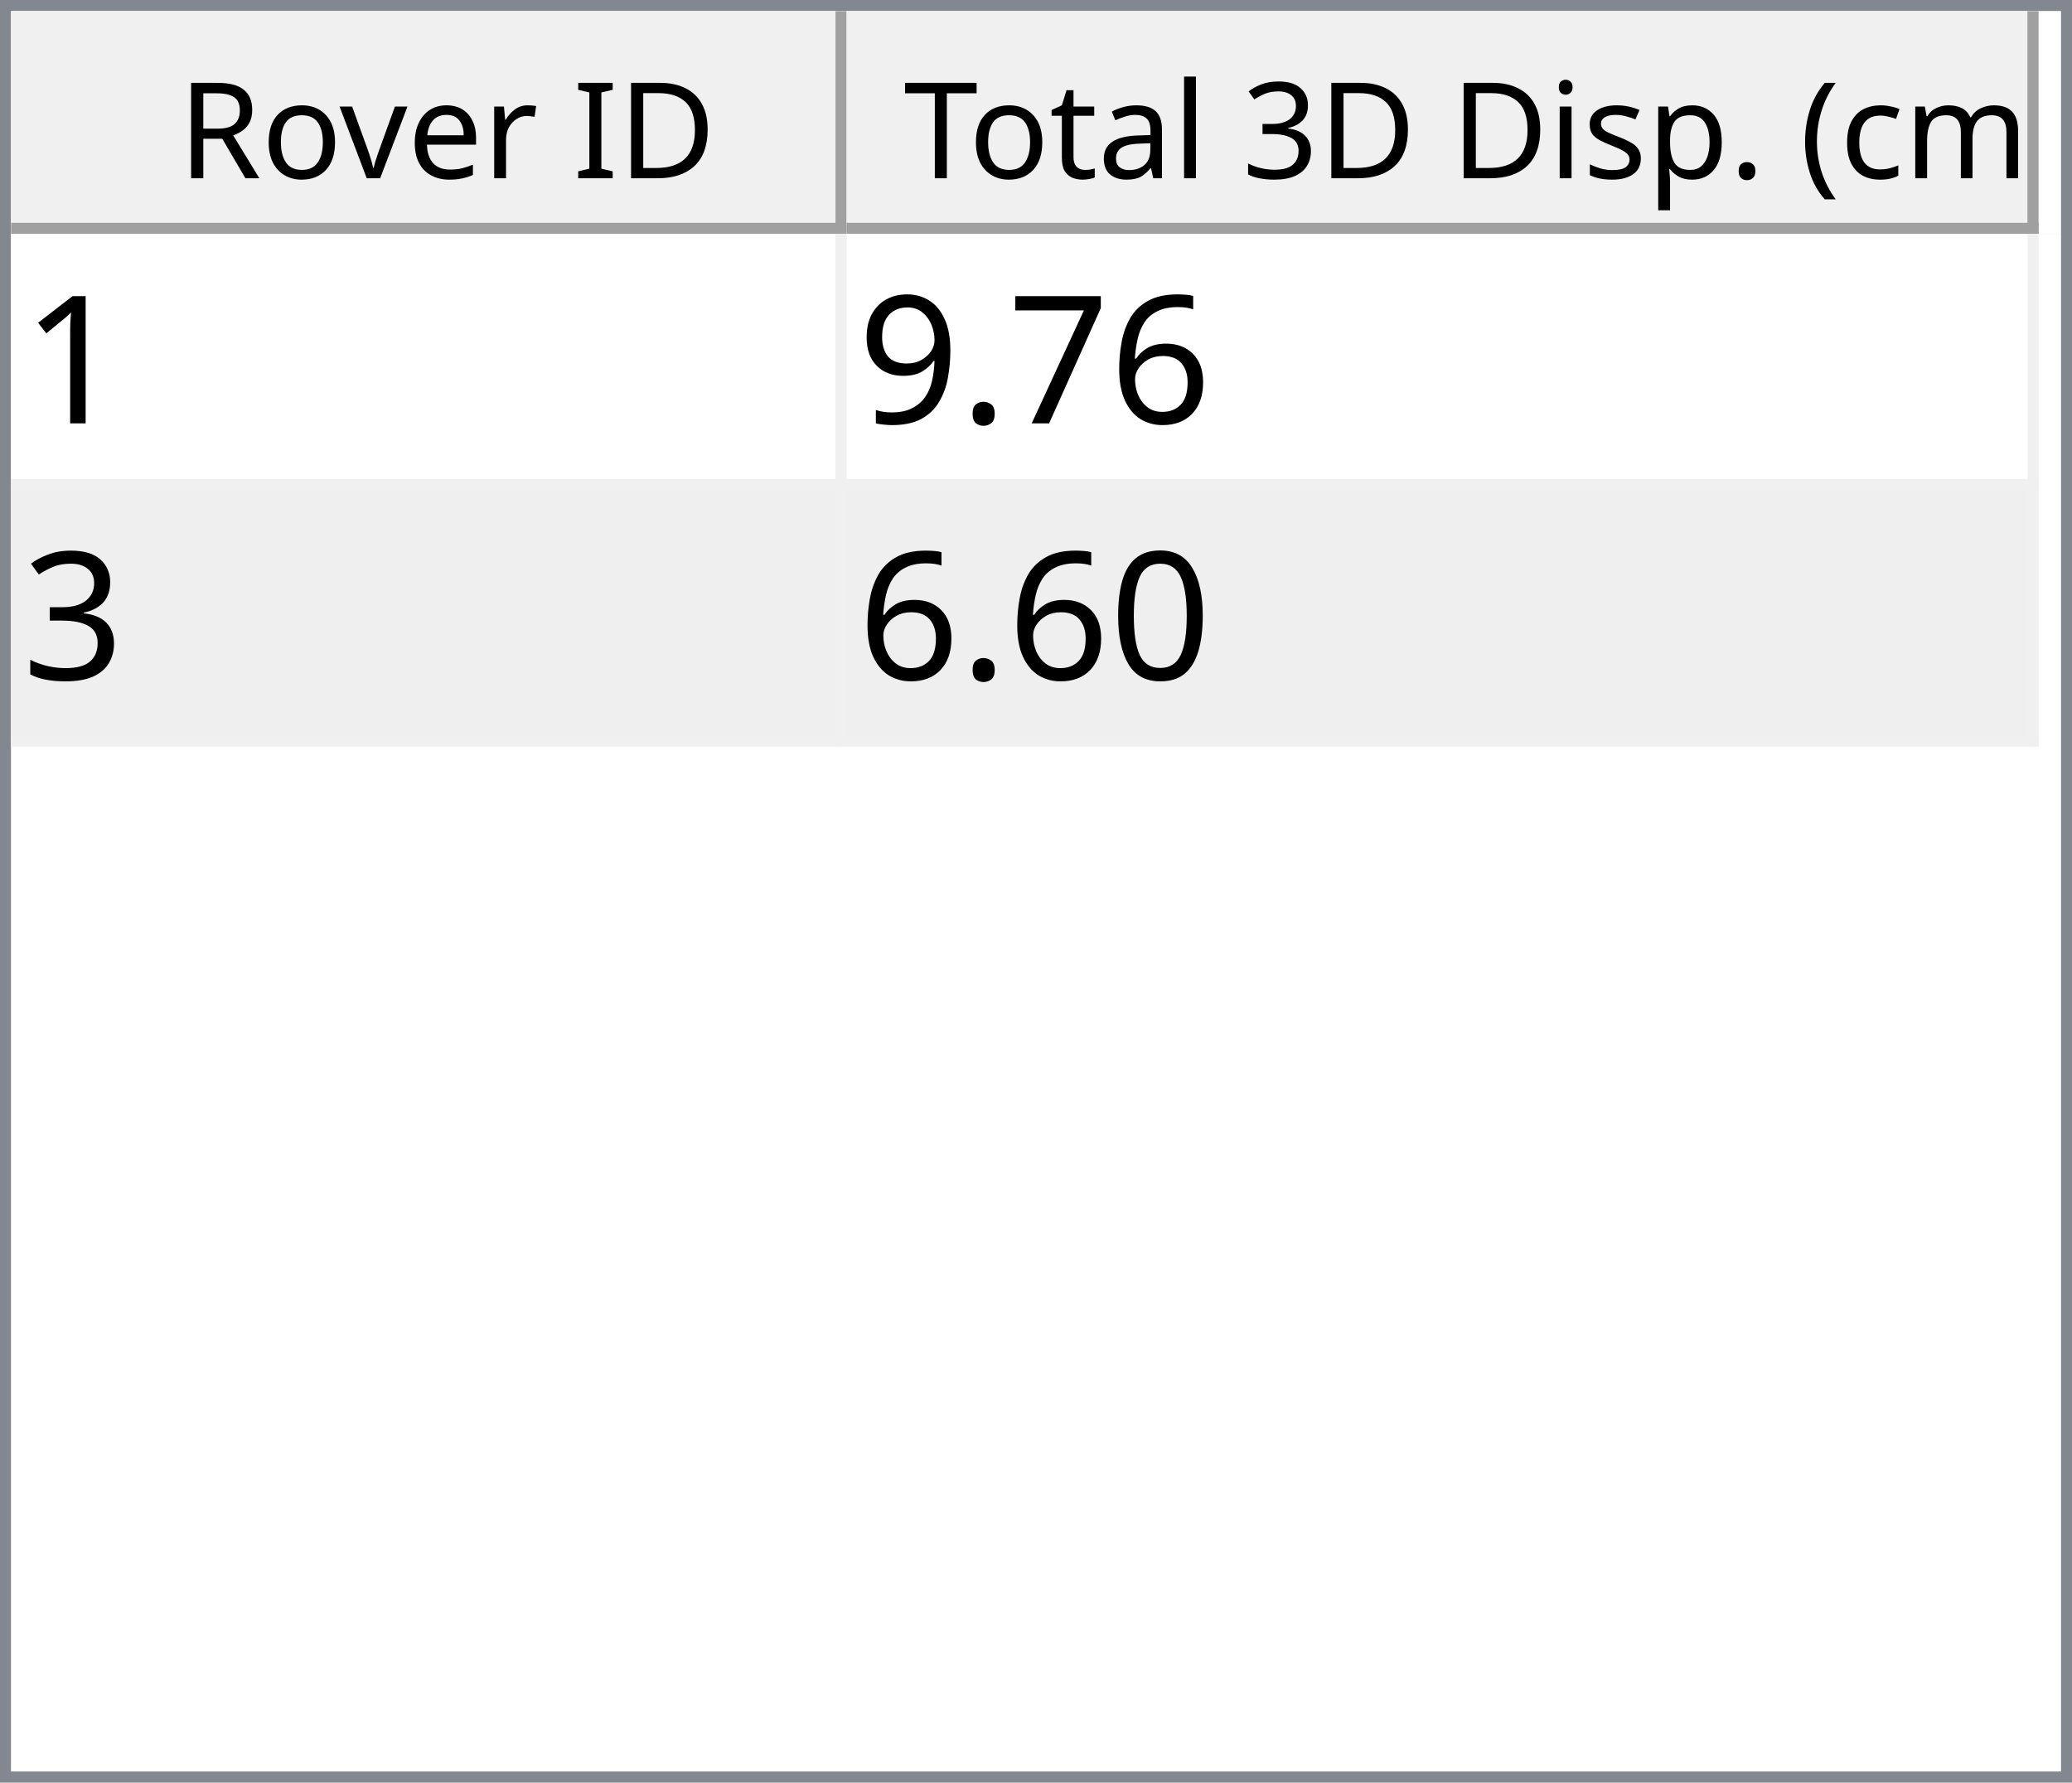
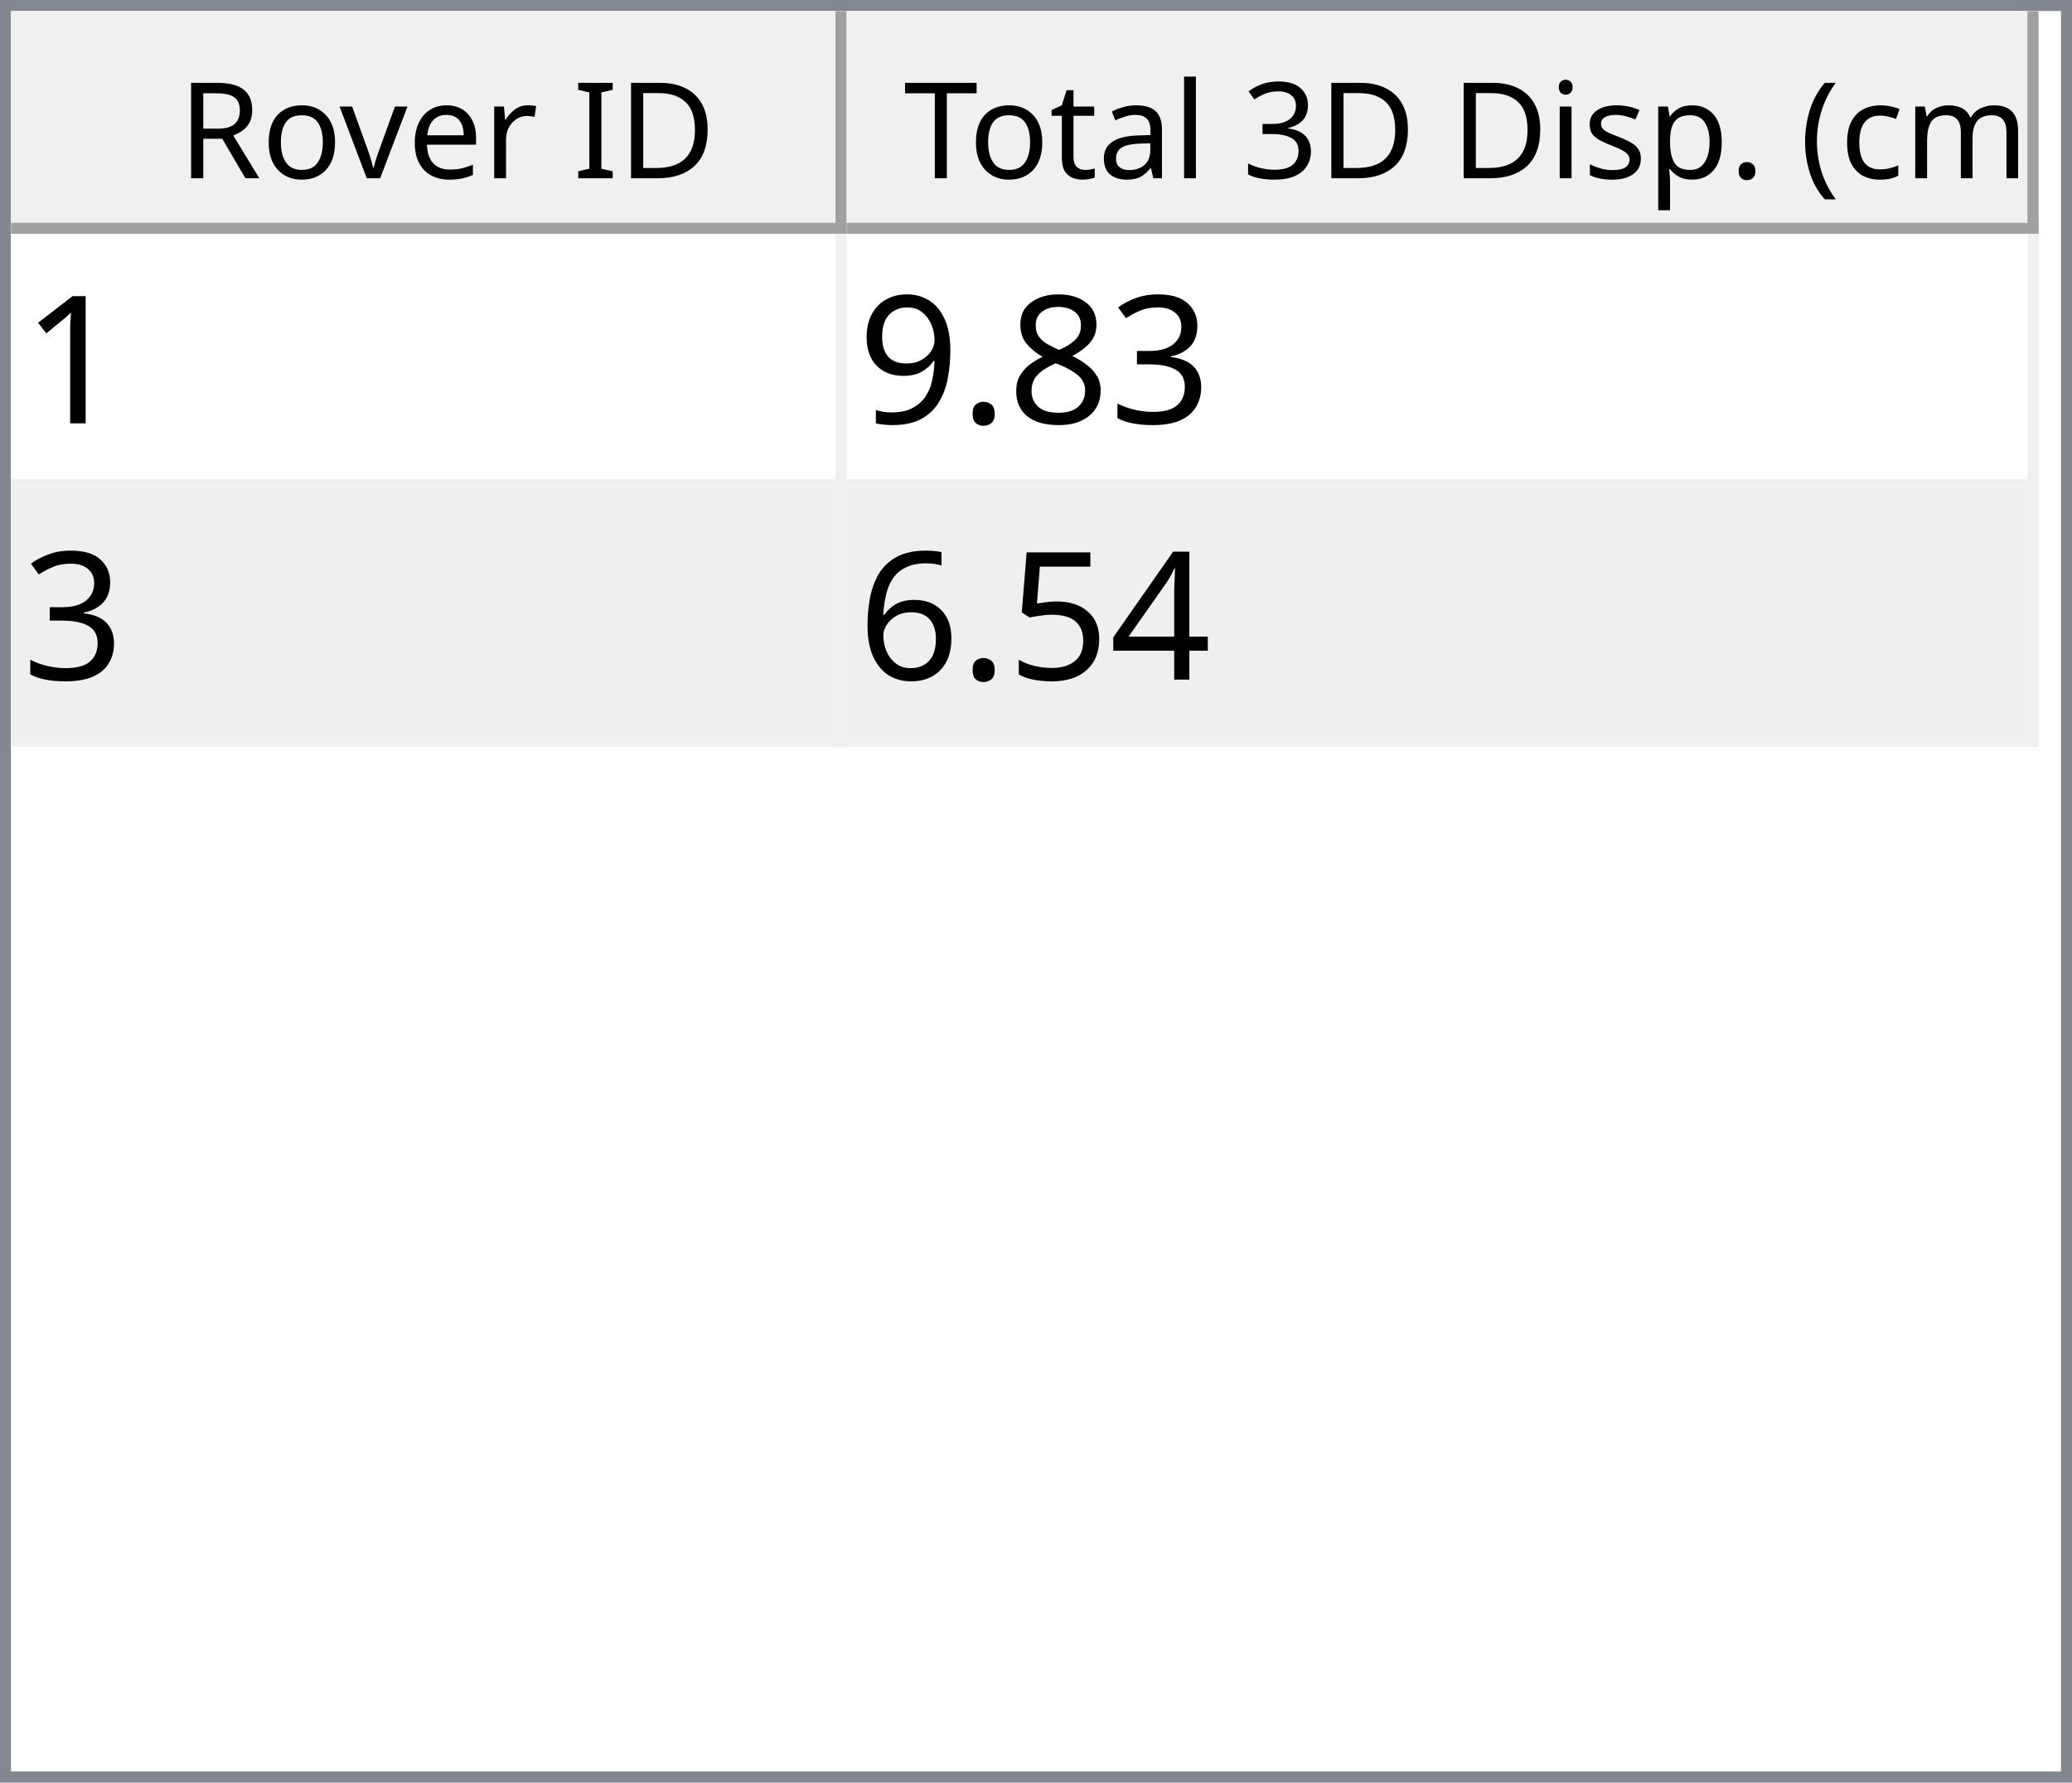
<svg xmlns="http://www.w3.org/2000/svg" style="fill-opacity:1; color-rendering:auto; color-interpolation:auto; text-rendering:auto; stroke:black; stroke-linecap:square; stroke-miterlimit:10; shape-rendering:auto; stroke-opacity:1; fill:black; stroke-dasharray:none; font-weight:normal; stroke-width:1; font-family:'Dialog'; font-style:normal; stroke-linejoin:miter; font-size:12px; stroke-dashoffset:0; image-rendering:auto;" width="186" height="160">
  <defs id="genericDefs" />
  <g>
    <defs id="defs1">
      <clipPath clipPathUnits="userSpaceOnUse" id="clipPath1">
        <path d="M0 0 L186 0 L186 160 L0 160 L0 0 Z" />
      </clipPath>
      <clipPath clipPathUnits="userSpaceOnUse" id="clipPath2">
        <path d="M0 0 L0 160 L186 160 L186 0 Z" />
      </clipPath>
      <clipPath clipPathUnits="userSpaceOnUse" id="clipPath3">
        <path d="M0 0 L0 20 L184 20 L184 0 Z" />
      </clipPath>
      <clipPath clipPathUnits="userSpaceOnUse" id="clipPath4">
        <path d="M0 0 L0 20 L75 20 L75 0 Z" />
      </clipPath>
      <clipPath clipPathUnits="userSpaceOnUse" id="clipPath5">
        <path d="M1 1 L1 19 L74 19 L74 1 Z" />
      </clipPath>
      <clipPath clipPathUnits="userSpaceOnUse" id="clipPath6">
        <path d="M0 0 L0 18 L73 18 L73 0 Z" />
      </clipPath>
      <clipPath clipPathUnits="userSpaceOnUse" id="clipPath7">
        <path d="M-0.5 -0.5 L-0.5 19.5 L74.5 19.5 L74.5 -0.5 Z" />
      </clipPath>
      <clipPath clipPathUnits="userSpaceOnUse" id="clipPath8">
        <path d="M0 0 L0 20 L107 20 L107 0 Z" />
      </clipPath>
      <clipPath clipPathUnits="userSpaceOnUse" id="clipPath9">
        <path d="M1 1 L1 19 L106 19 L106 1 Z" />
      </clipPath>
      <clipPath clipPathUnits="userSpaceOnUse" id="clipPath10">
        <path d="M0 0 L0 18 L105 18 L105 0 Z" />
      </clipPath>
      <clipPath clipPathUnits="userSpaceOnUse" id="clipPath11">
        <path d="M-0.5 -0.5 L-0.5 19.5 L106.5 19.5 L106.5 -0.5 Z" />
      </clipPath>
      <clipPath clipPathUnits="userSpaceOnUse" id="clipPath12">
        <path d="M0 0 L0 138 L184 138 L184 0 Z" />
      </clipPath>
      <clipPath clipPathUnits="userSpaceOnUse" id="clipPath13">
        <path d="M0 0 L0 46 L182 46 L182 0 Z" />
      </clipPath>
      <clipPath clipPathUnits="userSpaceOnUse" id="clipPath14">
        <path d="M-0.5 -0.5 L-0.5 45.5 L181.5 45.5 L181.5 -0.5 Z" />
      </clipPath>
      <clipPath clipPathUnits="userSpaceOnUse" id="clipPath15">
        <path d="M0 0 L0 22 L74 22 L74 0 Z" />
      </clipPath>
      <clipPath clipPathUnits="userSpaceOnUse" id="clipPath16">
        <path d="M0 0 L0 22 L106 22 L106 0 Z" />
      </clipPath>
      <font horiz-adv-x="64.551" id="font1">
        <font-face ascent="107.91" descent="25.098" units-per-em="100" style="font-style:normal; font-family:Segoe UI; font-weight:normal;" />
        <missing-glyph horiz-adv-x="64.551" d="M8.109 0 L8.109 68.266 L56.453 68.266 L56.453 0 L8.109 0 ZM15.328 7.234 L49.219 7.234 L49.219 61.031 L15.328 61.031 L15.328 7.234 Z" />
        <glyph unicode="D" horiz-adv-x="70.117" d="M9.188 0 L9.188 70.016 L28.516 70.016 Q65.531 70.016 65.531 35.891 Q65.531 19.672 55.25 9.836 Q44.969 0 27.734 0 L9.188 0 ZM17.391 62.594 L17.391 7.422 L27.828 7.422 Q41.609 7.422 49.273 14.797 Q56.938 22.172 56.938 35.688 Q56.938 62.594 28.328 62.594 L17.391 62.594 Z" />
        <glyph unicode="I" horiz-adv-x="26.611" d="M17.391 0 L9.188 0 L9.188 70.016 L17.391 70.016 L17.391 0 Z" />
        <glyph unicode=" " horiz-adv-x="27.393" d="" />
        <glyph unicode="r" horiz-adv-x="34.766" d="M34.188 41.891 Q32.078 43.5 28.125 43.5 Q23 43.5 19.555 38.672 Q16.109 33.844 16.109 25.484 L16.109 0 L8.109 0 L8.109 50 L16.109 50 L16.109 39.703 L16.312 39.703 Q18.016 44.969 21.531 47.922 Q25.047 50.875 29.391 50.875 Q32.516 50.875 34.188 50.203 L34.188 41.891 Z" />
        <glyph unicode="e" horiz-adv-x="52.295" d="M48.297 23 L12.984 23 Q13.188 14.656 17.484 10.109 Q21.781 5.562 29.297 5.562 Q37.75 5.562 44.828 11.141 L44.828 3.609 Q38.234 -1.172 27.391 -1.172 Q16.797 -1.172 10.742 5.641 Q4.688 12.453 4.688 24.812 Q4.688 36.469 11.305 43.82 Q17.922 51.172 27.734 51.172 Q37.547 51.172 42.922 44.828 Q48.297 38.484 48.297 27.203 L48.297 23 ZM40.094 29.781 Q40.047 36.719 36.75 40.578 Q33.453 44.438 27.594 44.438 Q21.922 44.438 17.969 40.383 Q14.016 36.328 13.094 29.781 L40.094 29.781 Z" />
        <glyph unicode="v" horiz-adv-x="47.9" d="M47.406 50 L27.484 0 L19.625 0 L0.688 50 L9.469 50 L22.172 13.672 Q23.578 9.672 23.922 6.688 L24.125 6.688 Q24.609 10.453 25.688 13.484 L38.969 50 L47.406 50 Z" />
        <glyph unicode="o" horiz-adv-x="58.594" d="M29 -1.172 Q17.922 -1.172 11.305 5.836 Q4.688 12.844 4.688 24.422 Q4.688 37.016 11.57 44.094 Q18.453 51.172 30.172 51.172 Q41.359 51.172 47.633 44.289 Q53.906 37.406 53.906 25.203 Q53.906 13.234 47.141 6.031 Q40.375 -1.172 29 -1.172 ZM29.594 44.438 Q21.875 44.438 17.383 39.188 Q12.891 33.938 12.891 24.703 Q12.891 15.828 17.43 10.695 Q21.969 5.562 29.594 5.562 Q37.359 5.562 41.531 10.594 Q45.703 15.625 45.703 24.906 Q45.703 34.281 41.531 39.359 Q37.359 44.438 29.594 44.438 Z" />
        <glyph unicode="R" horiz-adv-x="59.814" d="M59.375 0 L49.609 0 L37.891 19.625 Q36.281 22.359 34.766 24.289 Q33.25 26.219 31.664 27.438 Q30.078 28.656 28.25 29.219 Q26.422 29.781 24.125 29.781 L17.391 29.781 L17.391 0 L9.188 0 L9.188 70.016 L30.078 70.016 Q34.672 70.016 38.555 68.867 Q42.438 67.719 45.289 65.375 Q48.141 63.031 49.758 59.547 Q51.375 56.062 51.375 51.375 Q51.375 47.703 50.273 44.656 Q49.172 41.609 47.148 39.211 Q45.125 36.812 42.266 35.133 Q39.406 33.453 35.844 32.516 L35.844 32.328 Q37.594 31.547 38.891 30.547 Q40.188 29.547 41.359 28.18 Q42.531 26.812 43.68 25.078 Q44.828 23.344 46.234 21.047 L59.375 0 ZM17.391 62.594 L17.391 37.203 L28.516 37.203 Q31.594 37.203 34.203 38.133 Q36.812 39.062 38.719 40.797 Q40.625 42.531 41.703 45.047 Q42.781 47.562 42.781 50.688 Q42.781 56.297 39.141 59.445 Q35.5 62.594 28.609 62.594 L17.391 62.594 Z" />
        <glyph unicode=")" horiz-adv-x="30.176" d="M8.297 -15.922 L1.172 -15.922 Q16.406 2.344 16.406 26.812 Q16.406 51.469 1.078 70.016 L8.297 70.016 Q23.531 52.156 23.531 26.703 Q23.531 1.375 8.297 -15.922 Z" />
        <glyph unicode="m" horiz-adv-x="86.133" d="M79.109 0 L71.094 0 L71.094 28.719 Q71.094 37.016 68.531 40.727 Q65.969 44.438 59.906 44.438 Q54.781 44.438 51.195 39.75 Q47.609 35.062 47.609 28.516 L47.609 0 L39.594 0 L39.594 29.688 Q39.594 44.438 28.219 44.438 Q22.953 44.438 19.531 40.016 Q16.109 35.594 16.109 28.516 L16.109 0 L8.109 0 L8.109 50 L16.109 50 L16.109 42.094 L16.312 42.094 Q21.625 51.172 31.844 51.172 Q36.969 51.172 40.773 48.312 Q44.578 45.453 46 40.828 Q51.562 51.172 62.594 51.172 Q79.109 51.172 79.109 30.812 L79.109 0 Z" />
        <glyph unicode="c" horiz-adv-x="46.191" d="M42.188 2.297 Q36.422 -1.172 28.516 -1.172 Q17.828 -1.172 11.258 5.789 Q4.688 12.75 4.688 23.828 Q4.688 36.188 11.766 43.68 Q18.844 51.172 30.672 51.172 Q37.25 51.172 42.281 48.734 L42.281 40.531 Q36.719 44.438 30.375 44.438 Q22.703 44.438 17.797 38.945 Q12.891 33.453 12.891 24.516 Q12.891 15.719 17.508 10.641 Q22.125 5.562 29.891 5.562 Q36.422 5.562 42.188 9.906 L42.188 2.297 Z" />
        <glyph unicode="(" horiz-adv-x="30.176" d="M29.109 -15.922 L21.969 -15.922 Q6.844 1.375 6.844 26.703 Q6.844 52.156 21.969 70.016 L29.203 70.016 Q13.875 51.469 13.875 26.812 Q13.875 2.344 29.109 -15.922 Z" />
        <glyph unicode="." horiz-adv-x="21.68" d="M10.891 -1.078 Q8.641 -1.078 7.055 0.539 Q5.469 2.156 5.469 4.391 Q5.469 6.641 7.055 8.273 Q8.641 9.906 10.891 9.906 Q13.188 9.906 14.797 8.273 Q16.406 6.641 16.406 4.391 Q16.406 2.156 14.797 0.539 Q13.188 -1.078 10.891 -1.078 Z" />
        <glyph unicode="p" horiz-adv-x="58.789" d="M16.312 7.234 L16.109 7.234 L16.109 -23 L8.109 -23 L8.109 50 L16.109 50 L16.109 41.219 L16.312 41.219 Q22.219 51.172 33.594 51.172 Q43.266 51.172 48.688 44.461 Q54.109 37.75 54.109 26.469 Q54.109 13.922 48 6.375 Q41.891 -1.172 31.297 -1.172 Q21.578 -1.172 16.312 7.234 ZM16.109 27.391 L16.109 20.406 Q16.109 14.203 20.141 9.883 Q24.172 5.562 30.375 5.562 Q37.641 5.562 41.773 11.133 Q45.906 16.703 45.906 26.609 Q45.906 34.969 42.047 39.703 Q38.188 44.438 31.594 44.438 Q24.609 44.438 20.359 39.578 Q16.109 34.719 16.109 27.391 Z" />
        <glyph unicode="s" horiz-adv-x="42.432" d="M5.078 1.812 L5.078 10.406 Q11.625 5.562 19.484 5.562 Q30.031 5.562 30.031 12.594 Q30.031 14.594 29.125 15.992 Q28.219 17.391 26.68 18.461 Q25.141 19.531 23.07 20.383 Q21 21.234 18.609 22.172 Q15.281 23.484 12.766 24.828 Q10.25 26.172 8.57 27.859 Q6.891 29.547 6.031 31.695 Q5.172 33.844 5.172 36.719 Q5.172 40.234 6.789 42.945 Q8.406 45.656 11.086 47.484 Q13.766 49.312 17.211 50.242 Q20.656 51.172 24.312 51.172 Q30.812 51.172 35.938 48.922 L35.938 40.828 Q30.422 44.438 23.25 44.438 Q21 44.438 19.195 43.922 Q17.391 43.406 16.094 42.477 Q14.797 41.547 14.086 40.258 Q13.375 38.969 13.375 37.406 Q13.375 35.453 14.086 34.133 Q14.797 32.812 16.164 31.789 Q17.531 30.766 19.484 29.938 Q21.438 29.109 23.922 28.125 Q27.25 26.859 29.883 25.516 Q32.516 24.172 34.375 22.484 Q36.234 20.797 37.234 18.602 Q38.234 16.406 38.234 13.375 Q38.234 9.672 36.602 6.938 Q34.969 4.203 32.234 2.398 Q29.5 0.594 25.93 -0.289 Q22.359 -1.172 18.453 -1.172 Q10.75 -1.172 5.078 1.812 Z" />
        <glyph unicode="i" horiz-adv-x="24.219" d="M12.203 62.703 Q10.062 62.703 8.547 64.164 Q7.031 65.625 7.031 67.875 Q7.031 70.125 8.547 71.609 Q10.062 73.094 12.203 73.094 Q14.406 73.094 15.945 71.609 Q17.484 70.125 17.484 67.875 Q17.484 65.719 15.945 64.211 Q14.406 62.703 12.203 62.703 ZM16.109 0 L8.109 0 L8.109 50 L16.109 50 L16.109 0 Z" />
        <glyph unicode="3" horiz-adv-x="53.906" d="M46.531 19.828 Q46.531 15.094 44.75 11.211 Q42.969 7.328 39.719 4.57 Q36.469 1.812 31.93 0.297 Q27.391 -1.219 21.922 -1.219 Q11.922 -1.219 6 2.594 L6 11.188 Q13.094 5.609 22.219 5.609 Q25.875 5.609 28.828 6.539 Q31.781 7.469 33.906 9.227 Q36.031 10.984 37.18 13.477 Q38.328 15.969 38.328 19.094 Q38.328 32.812 18.797 32.812 L12.984 32.812 L12.984 39.594 L18.5 39.594 Q35.797 39.594 35.797 52.484 Q35.797 64.406 22.609 64.406 Q15.188 64.406 8.688 59.422 L8.688 67.188 Q15.375 71.188 24.609 71.188 Q29 71.188 32.57 69.969 Q36.141 68.75 38.68 66.555 Q41.219 64.359 42.609 61.281 Q44 58.203 44 54.5 Q44 40.672 30.031 36.719 L30.031 36.531 Q33.594 36.141 36.625 34.797 Q39.656 33.453 41.852 31.305 Q44.047 29.156 45.289 26.25 Q46.531 23.344 46.531 19.828 Z" />
        <glyph unicode="l" horiz-adv-x="24.219" d="M16.109 0 L8.109 0 L8.109 74.031 L16.109 74.031 L16.109 0 Z" />
        <glyph unicode="a" horiz-adv-x="50.879" d="M43.891 0 L35.891 0 L35.891 7.812 L35.688 7.812 Q30.469 -1.172 20.312 -1.172 Q12.844 -1.172 8.617 2.781 Q4.391 6.734 4.391 13.281 Q4.391 27.297 20.906 29.594 L35.891 31.688 Q35.891 44.438 25.594 44.438 Q16.547 44.438 9.281 38.281 L9.281 46.484 Q16.656 51.172 26.266 51.172 Q43.891 51.172 43.891 32.516 L43.891 0 ZM35.891 25.297 L23.828 23.641 Q18.266 22.859 15.43 20.875 Q12.594 18.891 12.594 13.875 Q12.594 10.203 15.211 7.883 Q17.828 5.562 22.172 5.562 Q28.125 5.562 32.008 9.742 Q35.891 13.922 35.891 20.312 L35.891 25.297 Z" />
        <glyph unicode="t" horiz-adv-x="33.887" d="M31.297 0.484 Q28.469 -1.078 23.828 -1.078 Q10.688 -1.078 10.688 13.578 L10.688 43.172 L2.094 43.172 L2.094 50 L10.688 50 L10.688 62.203 L18.703 64.797 L18.703 50 L31.297 50 L31.297 43.172 L18.703 43.172 L18.703 14.984 Q18.703 9.969 20.414 7.82 Q22.125 5.672 26.078 5.672 Q29.109 5.672 31.297 7.328 L31.297 0.484 Z" />
        <glyph unicode="T" horiz-adv-x="52.393" d="M50.594 62.594 L30.375 62.594 L30.375 0 L22.172 0 L22.172 62.594 L2 62.594 L2 70.016 L50.594 70.016 L50.594 62.594 Z" />
      </font>
      <font horiz-adv-x="75.0" id="font2">
        <font-face ascent="100.537" descent="21.973" units-per-em="100" style="font-style:normal; font-family:sans-serif; font-weight:normal;" />
        <missing-glyph horiz-adv-x="75.0" d="M12.5 0 L12.5 62.5 L62.5 62.5 L62.5 0 L12.5 0 ZM14.062 1.562 L60.938 1.562 L60.938 60.938 L14.062 60.938 L14.062 1.562 Z" />
        <glyph unicode="1" horiz-adv-x="55.615" d="M37.25 0 L28.469 0 L28.469 56 Q25.297 52.984 20.141 49.953 Q14.984 46.922 10.891 45.406 L10.891 53.906 Q18.266 57.375 23.781 62.305 Q29.297 67.234 31.594 71.875 L37.25 71.875 L37.25 0 Z" />
-         <glyph unicode="6" horiz-adv-x="55.615" d="M49.75 54.047 L41.016 53.375 Q39.844 58.547 37.703 60.891 Q34.125 64.656 28.906 64.656 Q24.703 64.656 21.531 62.312 Q17.391 59.281 14.992 53.469 Q12.594 47.656 12.5 36.922 Q15.672 41.75 20.266 44.094 Q24.859 46.438 29.891 46.438 Q38.672 46.438 44.852 39.969 Q51.031 33.5 51.031 23.25 Q51.031 16.5 48.125 10.719 Q45.219 4.938 40.141 1.859 Q35.062 -1.219 28.609 -1.219 Q17.625 -1.219 10.695 6.859 Q3.766 14.938 3.766 33.5 Q3.766 54.25 11.422 63.672 Q18.109 71.875 29.438 71.875 Q37.891 71.875 43.289 67.141 Q48.688 62.406 49.75 54.047 ZM13.875 23.188 Q13.875 18.656 15.797 14.508 Q17.719 10.359 21.188 8.18 Q24.656 6 28.469 6 Q34.031 6 38.039 10.492 Q42.047 14.984 42.047 22.703 Q42.047 30.125 38.086 34.398 Q34.125 38.672 28.125 38.672 Q22.172 38.672 18.023 34.398 Q13.875 30.125 13.875 23.188 Z" />
-         <glyph unicode="7" horiz-adv-x="55.615" d="M4.734 62.203 L4.734 70.656 L51.078 70.656 L51.078 63.812 Q44.234 56.547 37.523 44.484 Q30.812 32.422 27.156 19.672 Q24.516 10.688 23.781 0 L14.75 0 Q14.891 8.453 18.062 20.414 Q21.234 32.375 27.172 43.484 Q33.109 54.594 39.797 62.203 L4.734 62.203 Z" />
+         <glyph unicode="3" horiz-adv-x="55.615" d="M4.203 18.891 L12.984 20.062 Q14.5 12.594 18.141 9.297 Q21.781 6 27 6 Q33.203 6 37.477 10.297 Q41.75 14.594 41.75 20.953 Q41.75 27 37.797 30.93 Q33.844 34.859 27.734 34.859 Q25.25 34.859 21.531 33.891 L22.516 41.609 Q23.391 41.5 23.922 41.5 Q29.547 41.5 34.039 44.43 Q38.531 47.359 38.531 53.469 Q38.531 58.297 35.258 61.477 Q31.984 64.656 26.812 64.656 Q21.688 64.656 18.266 61.43 Q14.844 58.203 13.875 51.766 L5.078 53.328 Q6.688 62.156 12.398 67.016 Q18.109 71.875 26.609 71.875 Q32.469 71.875 37.398 69.359 Q42.328 66.844 44.945 62.5 Q47.562 58.156 47.562 53.266 Q47.562 48.641 45.07 44.828 Q42.578 41.016 37.703 38.766 Q44.047 37.312 47.562 32.695 Q51.078 28.078 51.078 21.141 Q51.078 11.766 44.242 5.25 Q37.406 -1.266 26.953 -1.266 Q17.531 -1.266 11.305 4.352 Q5.078 9.969 4.203 18.891 Z" />
+         <glyph unicode="8" horiz-adv-x="55.615" d="M17.672 38.812 Q12.203 40.828 9.57 44.539 Q6.938 48.25 6.938 53.422 Q6.938 61.234 12.555 66.555 Q18.172 71.875 27.484 71.875 Q36.859 71.875 42.578 66.43 Q48.297 60.984 48.297 53.172 Q48.297 48.188 45.68 44.508 Q43.062 40.828 37.75 38.812 Q44.344 36.672 47.781 31.883 Q51.219 27.094 51.219 20.453 Q51.219 11.281 44.727 5.031 Q38.234 -1.219 27.641 -1.219 Q17.047 -1.219 10.547 5.055 Q4.047 11.328 4.047 20.703 Q4.047 27.688 7.594 32.398 Q11.141 37.109 17.672 38.812 ZM15.922 53.719 Q15.922 48.641 19.195 45.414 Q22.469 42.188 27.688 42.188 Q32.766 42.188 36.016 45.383 Q39.266 48.578 39.266 53.219 Q39.266 58.062 35.914 61.359 Q32.562 64.656 27.594 64.656 Q22.562 64.656 19.242 61.43 Q15.922 58.203 15.922 53.719 ZM13.094 20.656 Q13.094 16.891 14.875 13.375 Q16.656 9.859 20.172 7.93 Q23.688 6 27.734 6 Q34.031 6 38.133 10.055 Q42.234 14.109 42.234 20.359 Q42.234 26.703 38.016 30.859 Q33.797 35.016 27.438 35.016 Q21.234 35.016 17.164 30.914 Q13.094 26.812 13.094 20.656 Z" />
        <glyph unicode="." horiz-adv-x="27.783" d="M9.078 0 L9.078 10.016 L19.094 10.016 L19.094 0 L9.078 0 Z" />
        <glyph unicode="9" horiz-adv-x="55.615" d="M5.469 16.547 L13.922 17.328 Q14.984 11.375 18.016 8.688 Q21.047 6 25.781 6 Q29.828 6 32.883 7.859 Q35.938 9.719 37.891 12.82 Q39.844 15.922 41.164 21.195 Q42.484 26.469 42.484 31.938 Q42.484 32.516 42.438 33.688 Q39.797 29.5 35.234 26.883 Q30.672 24.266 25.344 24.266 Q16.453 24.266 10.305 30.711 Q4.156 37.156 4.156 47.703 Q4.156 58.594 10.578 65.234 Q17 71.875 26.656 71.875 Q33.641 71.875 39.43 68.117 Q45.219 64.359 48.219 57.398 Q51.219 50.438 51.219 37.25 Q51.219 23.531 48.242 15.406 Q45.266 7.281 39.383 3.031 Q33.5 -1.219 25.594 -1.219 Q17.188 -1.219 11.867 3.445 Q6.547 8.109 5.469 16.547 ZM41.453 48.141 Q41.453 55.719 37.43 60.156 Q33.406 64.594 27.734 64.594 Q21.875 64.594 17.531 59.812 Q13.188 55.031 13.188 47.406 Q13.188 40.578 17.312 36.305 Q21.438 32.031 27.484 32.031 Q33.594 32.031 37.523 36.305 Q41.453 40.578 41.453 48.141 Z" />
-         <glyph unicode="3" horiz-adv-x="55.615" d="M4.203 18.891 L12.984 20.062 Q14.5 12.594 18.141 9.297 Q21.781 6 27 6 Q33.203 6 37.477 10.297 Q41.75 14.594 41.75 20.953 Q41.75 27 37.797 30.93 Q33.844 34.859 27.734 34.859 Q25.25 34.859 21.531 33.891 L22.516 41.609 Q23.391 41.5 23.922 41.5 Q29.547 41.5 34.039 44.43 Q38.531 47.359 38.531 53.469 Q38.531 58.297 35.258 61.477 Q31.984 64.656 26.812 64.656 Q21.688 64.656 18.266 61.43 Q14.844 58.203 13.875 51.766 L5.078 53.328 Q6.688 62.156 12.398 67.016 Q18.109 71.875 26.609 71.875 Q32.469 71.875 37.398 69.359 Q42.328 66.844 44.945 62.5 Q47.562 58.156 47.562 53.266 Q47.562 48.641 45.07 44.828 Q42.578 41.016 37.703 38.766 Q44.047 37.312 47.562 32.695 Q51.078 28.078 51.078 21.141 Q51.078 11.766 44.242 5.25 Q37.406 -1.266 26.953 -1.266 Q17.531 -1.266 11.305 4.352 Q5.078 9.969 4.203 18.891 Z" />
-         <glyph unicode="0" horiz-adv-x="55.615" d="M4.156 35.297 Q4.156 48 6.766 55.742 Q9.375 63.484 14.523 67.68 Q19.672 71.875 27.484 71.875 Q33.25 71.875 37.594 69.555 Q41.938 67.234 44.773 62.867 Q47.609 58.5 49.219 52.227 Q50.828 45.953 50.828 35.297 Q50.828 22.703 48.242 14.969 Q45.656 7.234 40.508 3.008 Q35.359 -1.219 27.484 -1.219 Q17.141 -1.219 11.234 6.203 Q4.156 15.141 4.156 35.297 ZM13.188 35.297 Q13.188 17.672 17.312 11.836 Q21.438 6 27.484 6 Q33.547 6 37.672 11.859 Q41.797 17.719 41.797 35.297 Q41.797 52.984 37.672 58.789 Q33.547 64.594 27.391 64.594 Q21.344 64.594 17.719 59.469 Q13.188 52.938 13.188 35.297 Z" />
+         <glyph unicode="4" horiz-adv-x="55.615" d="M32.328 0 L32.328 17.141 L1.266 17.141 L1.266 25.203 L33.938 71.578 L41.109 71.578 L41.109 25.203 L50.781 25.203 L50.781 17.141 L41.109 17.141 L41.109 0 L32.328 0 ZM32.328 25.203 L32.328 57.469 L9.906 25.203 L32.328 25.203 Z" />
+         <glyph unicode="5" horiz-adv-x="55.615" d="M4.156 18.75 L13.375 19.531 Q14.406 12.797 18.141 9.398 Q21.875 6 27.156 6 Q33.5 6 37.891 10.789 Q42.281 15.578 42.281 23.484 Q42.281 31 38.062 35.352 Q33.844 39.703 27 39.703 Q22.75 39.703 19.336 37.773 Q15.922 35.844 13.969 32.766 L5.719 33.844 L12.641 70.609 L48.25 70.609 L48.25 62.203 L19.672 62.203 L15.828 42.969 Q22.266 47.469 29.344 47.469 Q38.719 47.469 45.164 40.969 Q51.609 34.469 51.609 24.266 Q51.609 14.547 45.953 7.469 Q39.062 -1.219 27.156 -1.219 Q17.391 -1.219 11.211 4.25 Q5.031 9.719 4.156 18.75 Z" />
+         <glyph unicode="6" horiz-adv-x="55.615" d="M49.75 54.047 L41.016 53.375 Q39.844 58.547 37.703 60.891 Q34.125 64.656 28.906 64.656 Q24.703 64.656 21.531 62.312 Q17.391 59.281 14.992 53.469 Q12.594 47.656 12.5 36.922 Q15.672 41.75 20.266 44.094 Q24.859 46.438 29.891 46.438 Q38.672 46.438 44.852 39.969 Q51.031 33.5 51.031 23.25 Q51.031 16.5 48.125 10.719 Q45.219 4.938 40.141 1.859 Q35.062 -1.219 28.609 -1.219 Q17.625 -1.219 10.695 6.859 Q3.766 14.938 3.766 33.5 Q3.766 54.25 11.422 63.672 Q18.109 71.875 29.438 71.875 Q37.891 71.875 43.289 67.141 Q48.688 62.406 49.75 54.047 ZM13.875 23.188 Q13.875 18.656 15.797 14.508 Q17.719 10.359 21.188 8.18 Q24.656 6 28.469 6 Q34.031 6 38.039 10.492 Q42.047 14.984 42.047 22.703 Q42.047 30.125 38.086 34.398 Q34.125 38.672 28.125 38.672 Q22.172 38.672 18.023 34.398 Q13.875 30.125 13.875 23.188 Z" />
      </font>
    </defs>
    <g style="fill:white; stroke:white;">
      <rect x="0" y="0" width="186" style="clip-path:url(#clipPath1); stroke:none;" height="160" />
    </g>
    <g style="fill:white; text-rendering:optimizeSpeed; color-rendering:optimizeSpeed; image-rendering:optimizeSpeed; shape-rendering:crispEdges; stroke:white; color-interpolation:sRGB;">
      <rect x="0" width="186" height="160" y="0" style="stroke:none;" />
      <path style="stroke:none;" d="M0 160 L186 160 L186 0 L0 0 Z" />
    </g>
    <g style="fill:rgb(240,240,240); font-family:'Segoe UI'; stroke:rgb(240,240,240);">
      <rect x="0" y="0" width="186" style="clip-path:url(#clipPath2); stroke:none;" height="160" />
    </g>
    <g style="fill:rgb(130,135,144); font-family:'Segoe UI'; stroke:rgb(130,135,144);">
      <path d="M0 0 L186 0 L186 160 L0 160 L0 0 ZM1 1 L185 1 L185 159 L1 159 L1 1 Z" style="fill-rule:evenodd; clip-path:url(#clipPath2); stroke:none;" />
    </g>
    <g style="fill:white; font-family:'Segoe UI'; stroke:white;" transform="translate(1,1)">
      <rect x="0" y="0" width="184" style="clip-path:url(#clipPath3); stroke:none;" height="20" />
    </g>
    <g style="fill:rgb(240,240,240); font-family:'Segoe UI'; stroke:rgb(240,240,240);" transform="translate(1,1)">
      <rect x="0" y="0" width="75" style="clip-path:url(#clipPath4); stroke:none;" height="20" />
    </g>
    <g style="font-family:'Segoe UI';" transform="translate(2,2)">
      <text x="14" xml:space="preserve" y="14" style="clip-path:url(#clipPath6); stroke:none;">Rover ID</text>
    </g>
    <g style="fill:rgb(160,160,160); font-family:'Segoe UI'; stroke:rgb(160,160,160); stroke-linejoin:bevel;" transform="translate(1.5,1.5)">
      <line x1="74" x2="74" y1="0" style="fill:none; clip-path:url(#clipPath7);" y2="19" />
    </g>
    <g style="fill:rgb(160,160,160); font-family:'Segoe UI'; stroke:rgb(160,160,160); stroke-linejoin:bevel;" transform="matrix(1,0,0,1,1,1) translate(0.5,0.5)">
      <line x1="0" x2="74" y1="19" style="fill:none; clip-path:url(#clipPath7);" y2="19" />
    </g>
    <g style="fill:rgb(240,240,240); font-family:'Segoe UI'; stroke:rgb(240,240,240);" transform="translate(76,1)">
      <rect x="0" y="0" width="107" style="clip-path:url(#clipPath8); stroke:none;" height="20" />
    </g>
    <g style="font-family:'Segoe UI';" transform="translate(77,2)">
      <text x="1" xml:space="preserve" y="14" style="clip-path:url(#clipPath10); stroke:none;"> Total 3D Disp. (cm)</text>
    </g>
    <g style="fill:rgb(160,160,160); font-family:'Segoe UI'; stroke:rgb(160,160,160); stroke-linejoin:bevel;" transform="translate(76.5,1.5)">
      <line x1="106" x2="106" y1="0" style="fill:none; clip-path:url(#clipPath11);" y2="19" />
    </g>
    <g style="fill:rgb(160,160,160); font-family:'Segoe UI'; stroke:rgb(160,160,160); stroke-linejoin:bevel;" transform="matrix(1,0,0,1,76,1) translate(0.5,0.5)">
      <line x1="0" x2="106" y1="19" style="fill:none; clip-path:url(#clipPath11);" y2="19" />
    </g>
    <g style="fill:white; font-family:'Segoe UI'; stroke:white;" transform="translate(1,21)">
      <rect x="0" y="0" width="184" style="clip-path:url(#clipPath12); stroke:none;" height="138" />
    </g>
    <g style="fill:rgb(240,240,240); font-size:16px; font-family:sans-serif; stroke:rgb(240,240,240);" transform="translate(1,21)">
      <rect x="0" y="0" width="182" style="clip-path:url(#clipPath13); stroke:none;" height="46" />
      <line transform="translate(0.5,0.5)" x1="0" x2="181" y1="22" style="clip-path:url(#clipPath14); fill:none; stroke-linejoin:bevel;" y2="22" />
    </g>
    <g transform="matrix(1,0,0,1,1,21) translate(0.5,0.5)" style="fill:rgb(240,240,240); font-size:16px; font-family:sans-serif; stroke:rgb(240,240,240); stroke-linejoin:bevel;">
      <line x1="0" x2="181" y1="45" style="fill:none; clip-path:url(#clipPath14);" y2="45" />
    </g>
    <g transform="matrix(1,0,0,1,1,21) translate(0.5,0.5)" style="fill:rgb(240,240,240); font-size:16px; font-family:sans-serif; stroke:rgb(240,240,240); stroke-linejoin:bevel;">
      <line x1="74" x2="74" y1="0" style="fill:none; clip-path:url(#clipPath14);" y2="45" />
    </g>
    <g transform="matrix(1,0,0,1,1,21) translate(0.5,0.5)" style="fill:rgb(240,240,240); font-size:16px; font-family:sans-serif; stroke:rgb(240,240,240); stroke-linejoin:bevel;">
      <line x1="181" x2="181" y1="0" style="fill:none; clip-path:url(#clipPath14);" y2="45" />
    </g>
    <g style="fill:white; font-size:16px; font-family:sans-serif; stroke:white;" transform="matrix(1,0,0,1,1,21)">
      <rect x="0" y="0" width="74" style="clip-path:url(#clipPath15); stroke:none;" height="22" />
      <text x="1" y="17" style="fill:black; clip-path:url(#clipPath15); stroke:none;" xml:space="preserve">1</text>
    </g>
    <g style="fill:white; font-size:16px; font-family:sans-serif; stroke:white;" transform="matrix(1,0,0,1,1,21) translate(75,0)">
      <rect x="0" y="0" width="106" style="clip-path:url(#clipPath16); stroke:none;" height="22" />
-       <text x="1" y="17" style="fill:black; clip-path:url(#clipPath16); stroke:none;" xml:space="preserve">9.76</text>
+       <text x="1" y="17" style="fill:black; clip-path:url(#clipPath16); stroke:none;" xml:space="preserve">9.83</text>
    </g>
    <g style="fill:rgb(239,239,239); font-size:16px; font-family:sans-serif; stroke:rgb(239,239,239);" transform="matrix(1,0,0,1,1,21) translate(0,23)">
      <rect x="0" y="0" width="74" style="clip-path:url(#clipPath15); stroke:none;" height="22" />
      <text x="1" y="17" style="fill:black; clip-path:url(#clipPath15); stroke:none;" xml:space="preserve">3</text>
    </g>
    <g style="fill:rgb(239,239,239); font-size:16px; font-family:sans-serif; stroke:rgb(239,239,239);" transform="matrix(1,0,0,1,1,21) translate(75,23)">
      <rect x="0" y="0" width="106" style="clip-path:url(#clipPath16); stroke:none;" height="22" />
-       <text x="1" y="17" style="fill:black; clip-path:url(#clipPath16); stroke:none;" xml:space="preserve">6.60</text>
+       <text x="1" y="17" style="fill:black; clip-path:url(#clipPath16); stroke:none;" xml:space="preserve">6.54</text>
    </g>
  </g>
</svg>
